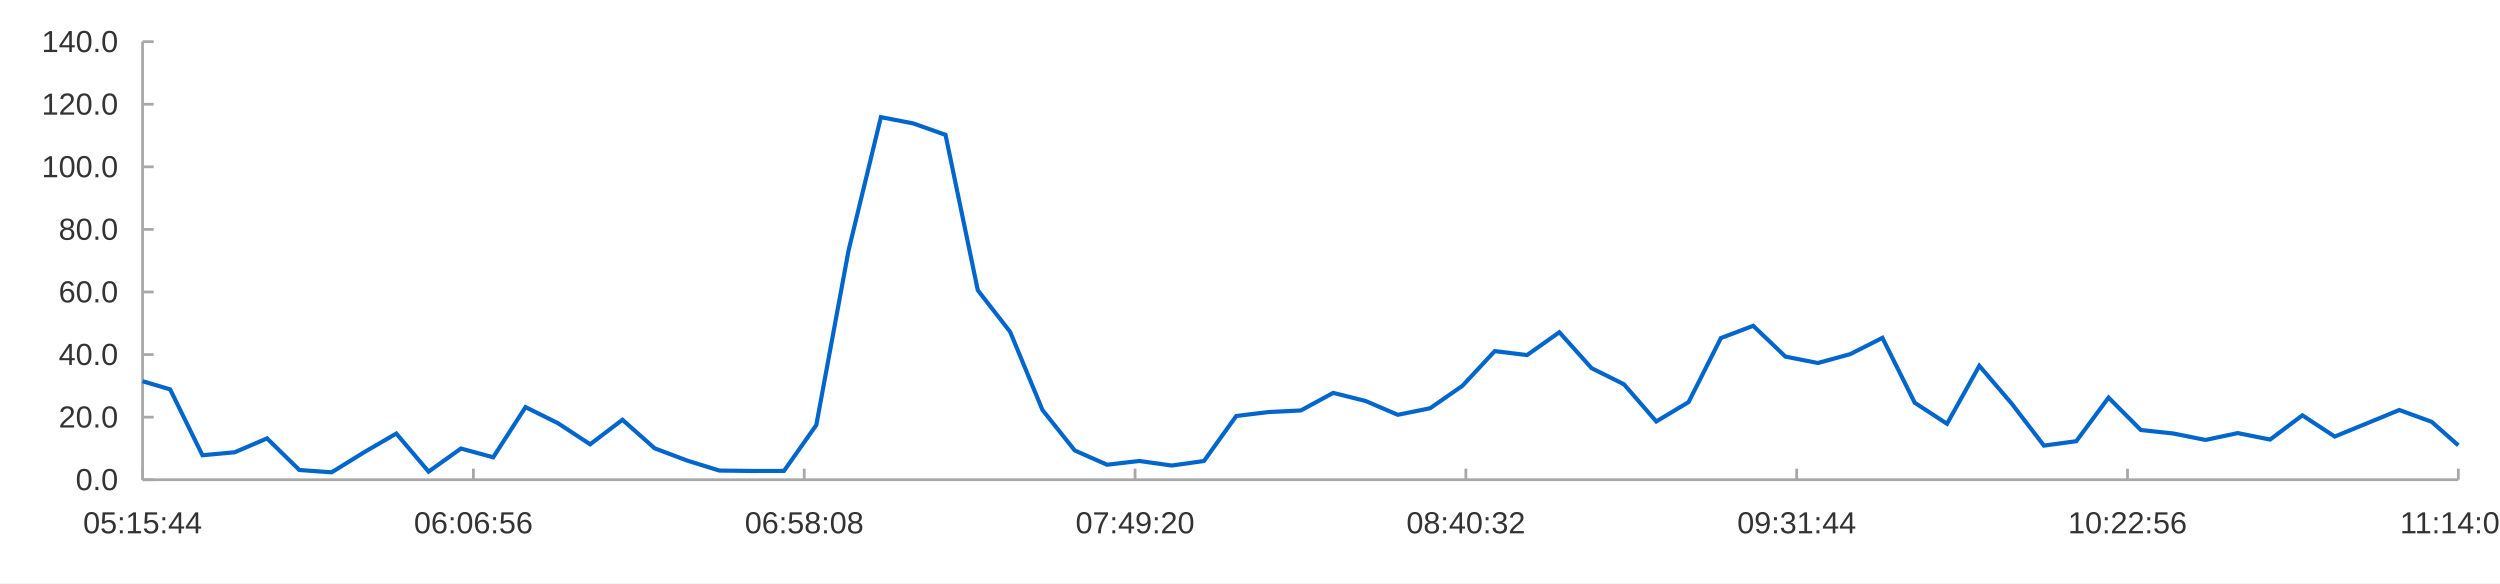
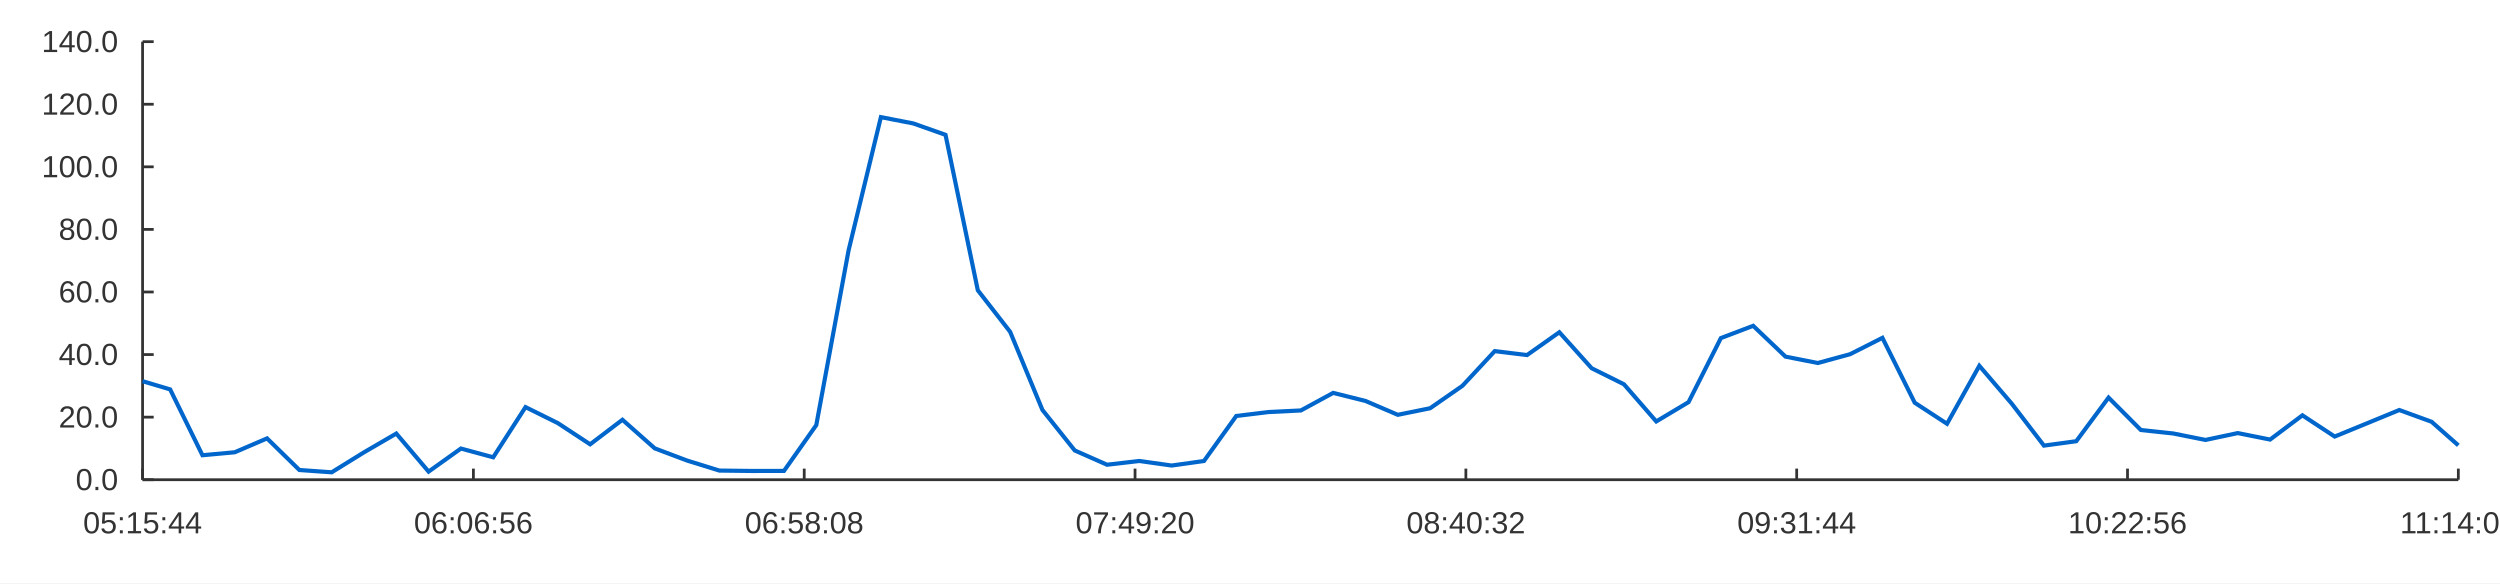
<svg xmlns="http://www.w3.org/2000/svg" width="1200" height="280" viewBox="0 0 1200.0 280.0">
  <rect width="1200" height="280" fill="#ffffff" />
-   <path stroke-width="1.333" stroke="#a8a8a8" fill="none" d="M68.436 230.267 L1180.0 230.267 " />
-   <path stroke-width="1.333" stroke="#a8a8a8" fill="none" d="M68.436 230.267 L68.436 224.933 " />
-   <path stroke-width="1.333" stroke="#a8a8a8" fill="none" d="M227.231 230.267 L227.231 224.933 " />
-   <path stroke-width="1.333" stroke="#a8a8a8" fill="none" d="M386.026 230.267 L386.026 224.933 " />
-   <path stroke-width="1.333" stroke="#a8a8a8" fill="none" d="M544.821 230.267 L544.821 224.933 " />
-   <path stroke-width="1.333" stroke="#a8a8a8" fill="none" d="M703.616 230.267 L703.616 224.933 " />
-   <path stroke-width="1.333" stroke="#a8a8a8" fill="none" d="M862.41 230.267 L862.41 224.933 " />
-   <path stroke-width="1.333" stroke="#a8a8a8" fill="none" d="M1021.205 230.267 L1021.205 224.933 " />
-   <path stroke-width="1.333" stroke="#a8a8a8" fill="none" d="M1180.0 230.267 L1180.0 224.933 " />
+   <path stroke-width="1.333" stroke="#333333" fill="none" d="M68.436 230.267 L1180.0 230.267 " />
+   <path stroke-width="1.333" stroke="#333333" fill="none" d="M68.436 230.267 L68.436 224.933 " />
+   <path stroke-width="1.333" stroke="#333333" fill="none" d="M227.231 230.267 L227.231 224.933 " />
+   <path stroke-width="1.333" stroke="#333333" fill="none" d="M386.026 230.267 L386.026 224.933 " />
+   <path stroke-width="1.333" stroke="#333333" fill="none" d="M544.821 230.267 L544.821 224.933 " />
+   <path stroke-width="1.333" stroke="#333333" fill="none" d="M703.616 230.267 L703.616 224.933 " />
+   <path stroke-width="1.333" stroke="#333333" fill="none" d="M862.41 230.267 L862.41 224.933 " />
+   <path stroke-width="1.333" stroke="#333333" fill="none" d="M1021.205 230.267 L1021.205 224.933 " />
+   <path stroke-width="1.333" stroke="#333333" fill="none" d="M1180.0 230.267 L1180.0 224.933 " />
  <text x="39.89" y="256" fill="#333333" font-size="14.667" font-family="Arial,Helvetica,'Helvetica Neue',sans-serif">05:15:44</text>
  <text x="198.684" y="256" fill="#333333" font-size="14.667" font-family="Arial,Helvetica,'Helvetica Neue',sans-serif">06:06:56</text>
  <text x="357.479" y="256" fill="#333333" font-size="14.667" font-family="Arial,Helvetica,'Helvetica Neue',sans-serif">06:58:08</text>
  <text x="516.274" y="256" fill="#333333" font-size="14.667" font-family="Arial,Helvetica,'Helvetica Neue',sans-serif">07:49:20</text>
  <text x="675.069" y="256" fill="#333333" font-size="14.667" font-family="Arial,Helvetica,'Helvetica Neue',sans-serif">08:40:32</text>
  <text x="833.864" y="256" fill="#333333" font-size="14.667" font-family="Arial,Helvetica,'Helvetica Neue',sans-serif">09:31:44</text>
  <text x="992.658" y="256" fill="#333333" font-size="14.667" font-family="Arial,Helvetica,'Helvetica Neue',sans-serif">10:22:56</text>
  <text x="1152" y="256" fill="#333333" font-size="14.667" font-family="Arial,Helvetica,'Helvetica Neue',sans-serif">11:14:08</text>
-   <path stroke-width="1.333" stroke="#a8a8a8" fill="none" d="M68.436 20.0 L68.436 230.267 " />
-   <path stroke-width="1.333" stroke="#a8a8a8" fill="none" d="M68.436 230.267 L73.77 230.267 " />
-   <path stroke-width="1.333" stroke="#a8a8a8" fill="none" d="M68.436 200.229 L73.77 200.229 " />
-   <path stroke-width="1.333" stroke="#a8a8a8" fill="none" d="M68.436 170.19 L73.77 170.19 " />
-   <path stroke-width="1.333" stroke="#a8a8a8" fill="none" d="M68.436 140.152 L73.77 140.152 " />
-   <path stroke-width="1.333" stroke="#a8a8a8" fill="none" d="M68.436 110.114 L73.77 110.114 " />
-   <path stroke-width="1.333" stroke="#a8a8a8" fill="none" d="M68.436 80.076 L73.77 80.076 " />
-   <path stroke-width="1.333" stroke="#a8a8a8" fill="none" d="M68.436 50.038 L73.77 50.038 " />
-   <path stroke-width="1.333" stroke="#a8a8a8" fill="none" d="M68.436 20.0 L73.77 20.0 " />
+   <path stroke-width="1.333" stroke="#333333" fill="none" d="M68.436 20.0 L68.436 230.267 " />
+   <path stroke-width="1.333" stroke="#333333" fill="none" d="M68.436 230.267 L73.77 230.267 " />
+   <path stroke-width="1.333" stroke="#333333" fill="none" d="M68.436 200.229 L73.77 200.229 " />
+   <path stroke-width="1.333" stroke="#333333" fill="none" d="M68.436 170.19 L73.77 170.19 " />
+   <path stroke-width="1.333" stroke="#333333" fill="none" d="M68.436 140.152 L73.77 140.152 " />
+   <path stroke-width="1.333" stroke="#333333" fill="none" d="M68.436 110.114 L73.77 110.114 " />
+   <path stroke-width="1.333" stroke="#333333" fill="none" d="M68.436 80.076 L73.77 80.076 " />
+   <path stroke-width="1.333" stroke="#333333" fill="none" d="M68.436 50.038 L73.77 50.038 " />
+   <path stroke-width="1.333" stroke="#333333" fill="none" d="M68.436 20.0 L73.77 20.0 " />
  <text x="36.312" y="235.267" fill="#333333" font-size="14.667" font-family="Arial,Helvetica,'Helvetica Neue',sans-serif">0.0</text>
  <text x="28.156" y="205.229" fill="#333333" font-size="14.667" font-family="Arial,Helvetica,'Helvetica Neue',sans-serif">20.0</text>
  <text x="28.156" y="175.19" fill="#333333" font-size="14.667" font-family="Arial,Helvetica,'Helvetica Neue',sans-serif">40.0</text>
  <text x="28.156" y="145.152" fill="#333333" font-size="14.667" font-family="Arial,Helvetica,'Helvetica Neue',sans-serif">60.0</text>
  <text x="28.156" y="115.114" fill="#333333" font-size="14.667" font-family="Arial,Helvetica,'Helvetica Neue',sans-serif">80.0</text>
  <text x="20" y="85.076" fill="#333333" font-size="14.667" font-family="Arial,Helvetica,'Helvetica Neue',sans-serif">100.0</text>
  <text x="20" y="55.038" fill="#333333" font-size="14.667" font-family="Arial,Helvetica,'Helvetica Neue',sans-serif">120.0</text>
  <text x="20" y="25" fill="#333333" font-size="14.667" font-family="Arial,Helvetica,'Helvetica Neue',sans-serif">140.0</text>
  <path stroke-width="2" stroke="#0066cc" fill="none" d="M68.436 182.972 L81.669 186.912 L97.177 218.517 L112.684 217.087 L128.191 210.427 L143.699 225.602 L159.206 226.707 L174.713 217.116 L190.22 208.105 L205.728 226.374 L221.235 215.297 L236.742 219.498 L252.25 195.411 L267.757 203.088 L283.264 213.272 L298.772 201.492 L314.279 215.214 L329.786 221.06 L345.294 225.87 L360.801 226.061 L376.308 226.037 L391.815 204.047 L407.323 120.142 L422.83 56.229 L438.337 59.24 L453.845 64.727 L469.352 139.342 L484.859 159.266 L500.367 196.769 L515.874 216.217 L531.381 223.069 L546.888 221.269 L562.396 223.459 L577.903 221.282 L593.41 199.672 L608.918 197.781 L624.425 197.015 L639.932 188.587 L655.44 192.461 L670.947 199.109 L686.454 195.958 L701.962 185.195 L717.469 168.544 L732.976 170.43 L748.483 159.481 L763.991 176.751 L779.498 184.455 L795.005 202.292 L810.513 193.017 L826.02 162.288 L841.527 156.388 L857.035 171.179 L872.542 174.243 L888.049 170.014 L903.556 162.169 L919.064 193.303 L934.571 203.412 L950.078 175.589 L965.586 193.692 L981.093 213.894 L996.6 211.784 L1012.108 190.848 L1027.615 206.405 L1043.122 208.065 L1058.63 211.17 L1074.137 207.882 L1089.644 210.99 L1105.151 199.358 L1120.659 209.547 L1136.166 203.186 L1151.673 196.81 L1167.181 202.456 L1180.0 213.768 " />
</svg>
